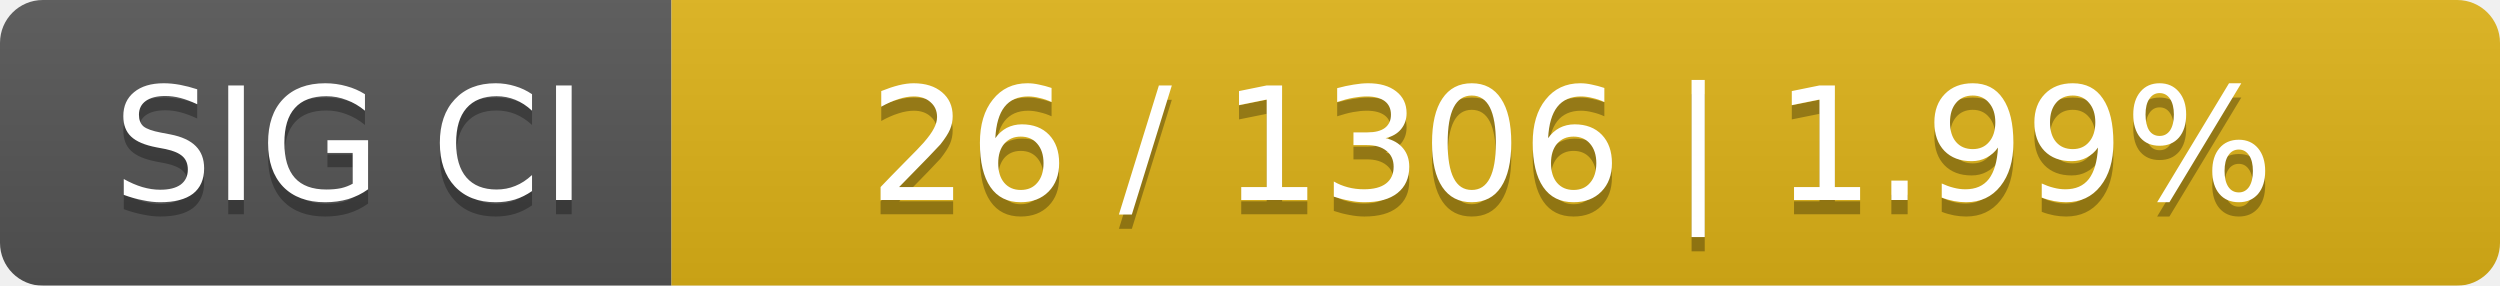
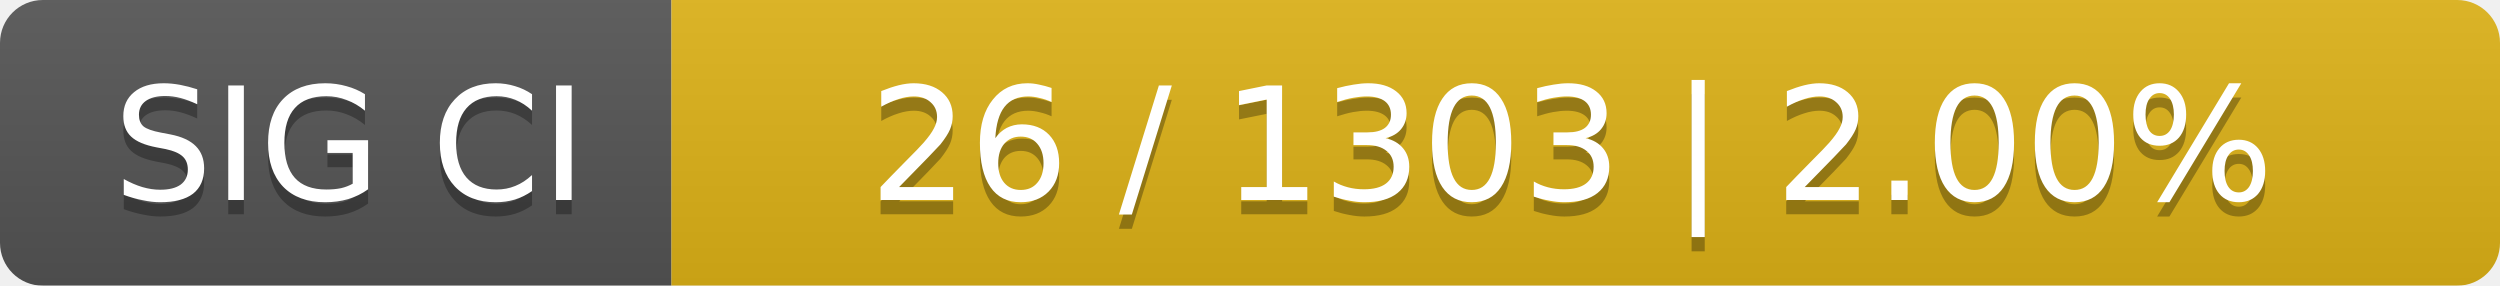
<svg xmlns="http://www.w3.org/2000/svg" width="175" height="20">
  <linearGradient id="smooth" x2="0" y2="100%">
    <stop offset="0" stop-color="#bbb" stop-opacity=".1" />
    <stop offset="1" stop-opacity=".1" />
  </linearGradient>
  <mask id="round">
    <rect width="175" height="20" rx="3" fill="#fff" />
  </mask>
  <g mask="url(#round)">
    <rect width="47" height="20" fill="#555" />
    <rect x="47" width="128" height="20" fill="#dfb317" />
    <rect width="175" height="20" fill="url(#smooth)" />
  </g>
  <g fill="#fff" text-anchor="middle" font-family="DejaVu Sans,Verdana,Geneva,sans-serif" font-size="11">
    <text x="24.5" y="15" fill="#010101" fill-opacity=".3">SIG CI</text>
    <text x="24.5" y="14">SIG CI</text>
-     <text x="110" y="15" fill="#010101" fill-opacity=".3">26 / 1306    |    1.99%</text>
-     <text x="110" y="14">26 / 1306    |    1.99%</text>
+     <text x="110" y="15" fill="#010101" fill-opacity=".3">26 / 1303    |    2.00%</text>
+     <text x="110" y="14">26 / 1303    |    2.00%</text>
  </g>
</svg>
